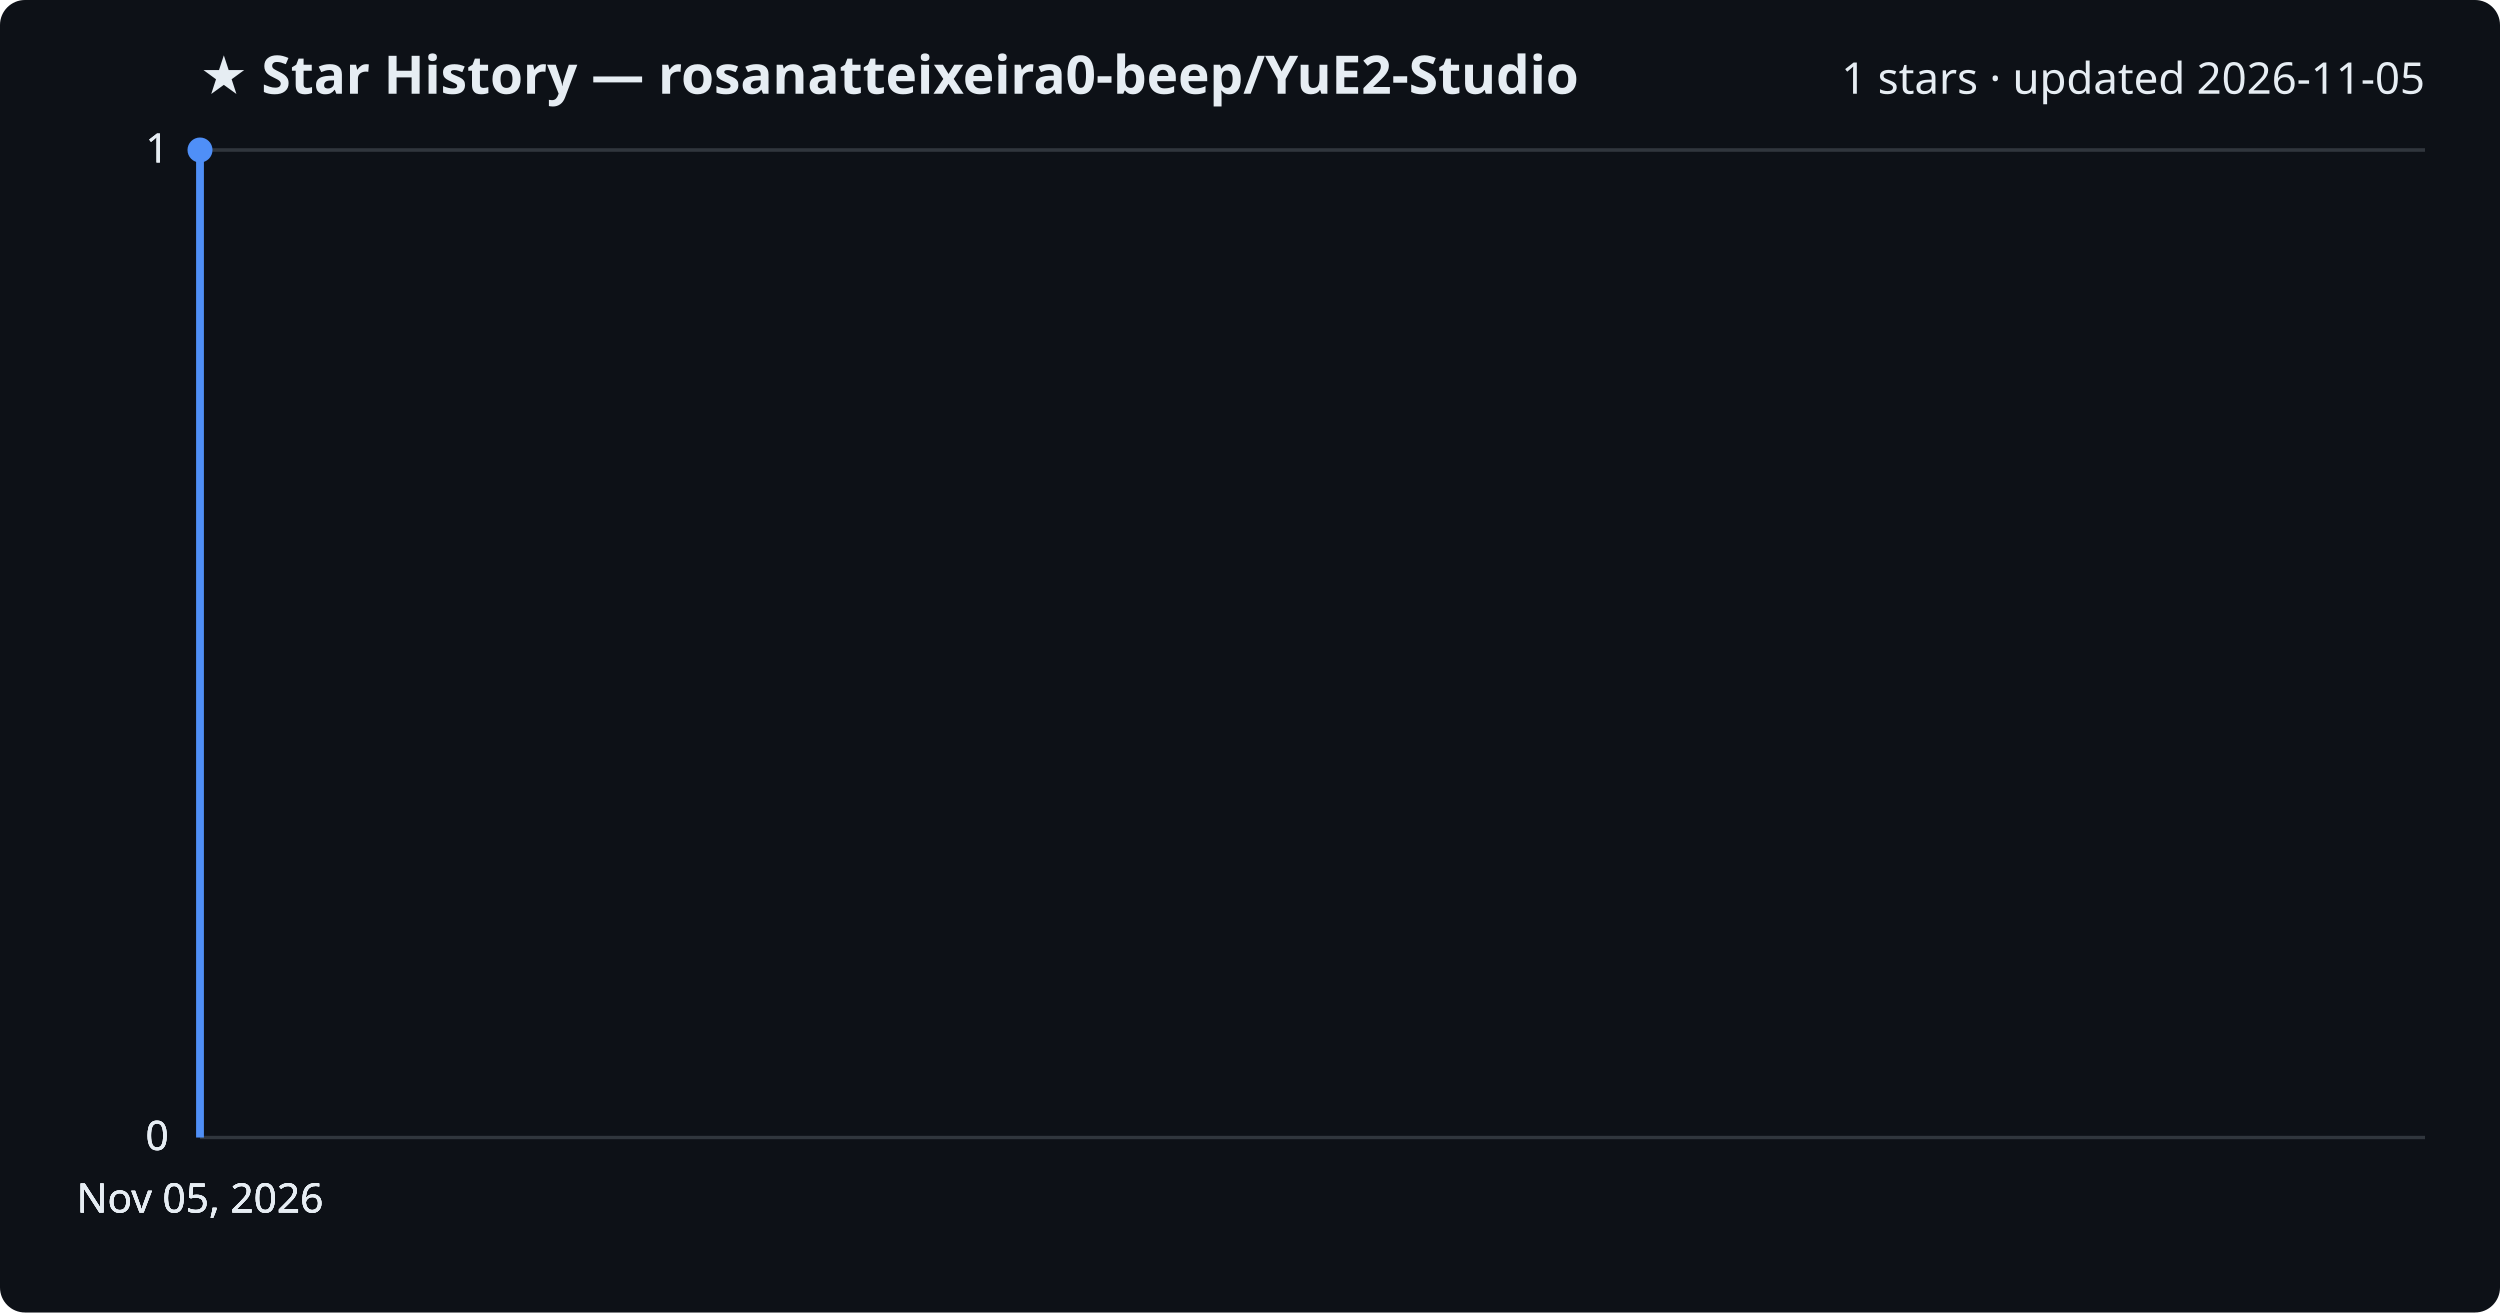
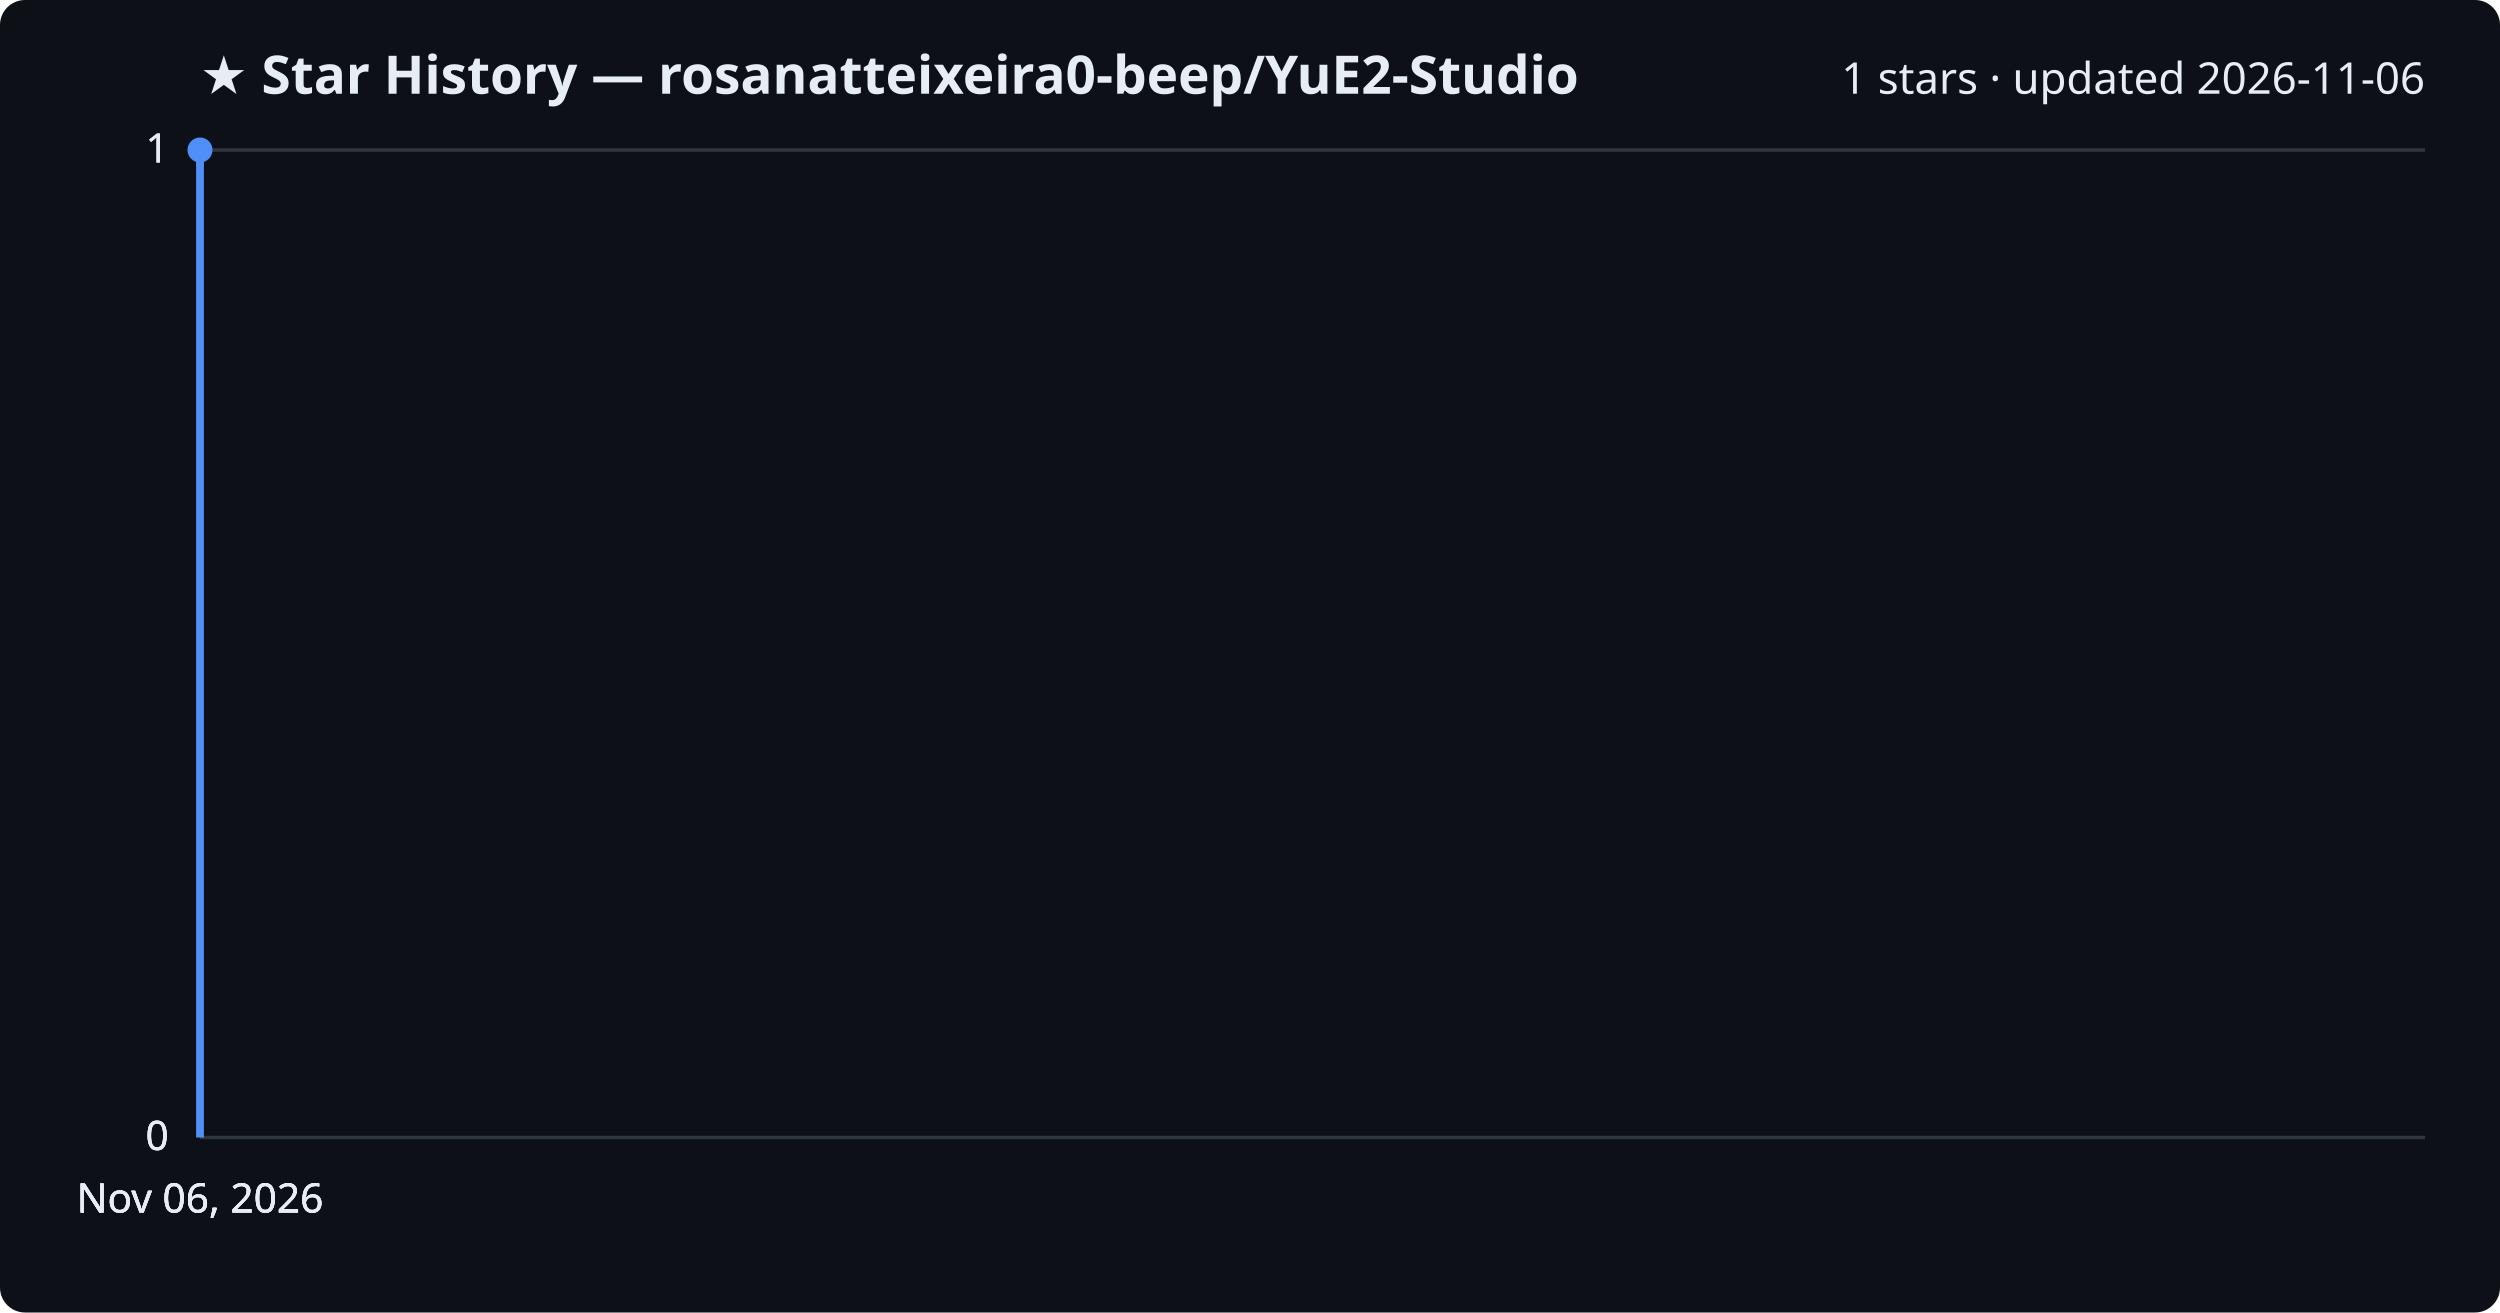
<svg xmlns="http://www.w3.org/2000/svg" viewBox="0 0 800 420" font-family="Segoe UI, sans-serif">
  <rect width="800" height="420" fill="#0d1117" rx="8" />
  <text x="64" y="30" fill="#e6edf3" font-size="17" font-weight="700">★ Star History — rosanatteixeira0-beep/YuE2-Studio</text>
-   <text x="776" y="30" fill="#e6edf3" font-size="14" text-anchor="end">1 stars · updated 2026-11-05</text>
+   <text x="776" y="30" fill="#e6edf3" font-size="14" text-anchor="end">1 stars · updated 2026-11-06</text>
  <line x1="64" y1="364.0" x2="776" y2="364.0" stroke="#30363d" stroke-width="1" />
  <text x="54" y="368.0" fill="#e6edf3" font-size="13" text-anchor="end">0</text>
  <line x1="64" y1="364.0" x2="776" y2="364.0" stroke="#30363d" stroke-width="1" />
  <text x="54" y="368.0" fill="#e6edf3" font-size="13" text-anchor="end">0</text>
  <line x1="64" y1="364.0" x2="776" y2="364.0" stroke="#30363d" stroke-width="1" />
  <text x="54" y="368.0" fill="#e6edf3" font-size="13" text-anchor="end">0</text>
  <line x1="64" y1="48.0" x2="776" y2="48.0" stroke="#30363d" stroke-width="1" />
  <text x="54" y="52.0" fill="#e6edf3" font-size="13" text-anchor="end">1</text>
  <line x1="64" y1="48.0" x2="776" y2="48.0" stroke="#30363d" stroke-width="1" />
  <text x="54" y="52.0" fill="#e6edf3" font-size="13" text-anchor="end">1</text>
  <path d="M64.0,364.0 L64.0,48.0 L64.0,48.0" fill="none" stroke="#4f8ff7" stroke-width="2.5" stroke-linejoin="round" />
  <circle cx="64.0" cy="48.0" r="4" fill="#4f8ff7" />
-   <text x="64.0" y="388" fill="#e6edf3" font-size="13" text-anchor="middle">Nov 05, 2026</text>
-   <text x="64.0" y="388" fill="#e6edf3" font-size="13" text-anchor="middle">Nov 05, 2026</text>
-   <text x="64.0" y="388" fill="#e6edf3" font-size="13" text-anchor="middle">Nov 05, 2026</text>
-   <text x="64.0" y="388" fill="#e6edf3" font-size="13" text-anchor="middle">Nov 05, 2026</text>
+   <text x="64.0" y="388" fill="#e6edf3" font-size="13" text-anchor="middle">Nov 06, 2026</text>
+   <text x="64.0" y="388" fill="#e6edf3" font-size="13" text-anchor="middle">Nov 06, 2026</text>
+   <text x="64.0" y="388" fill="#e6edf3" font-size="13" text-anchor="middle">Nov 06, 2026</text>
+   <text x="64.0" y="388" fill="#e6edf3" font-size="13" text-anchor="middle">Nov 06, 2026</text>
</svg>
